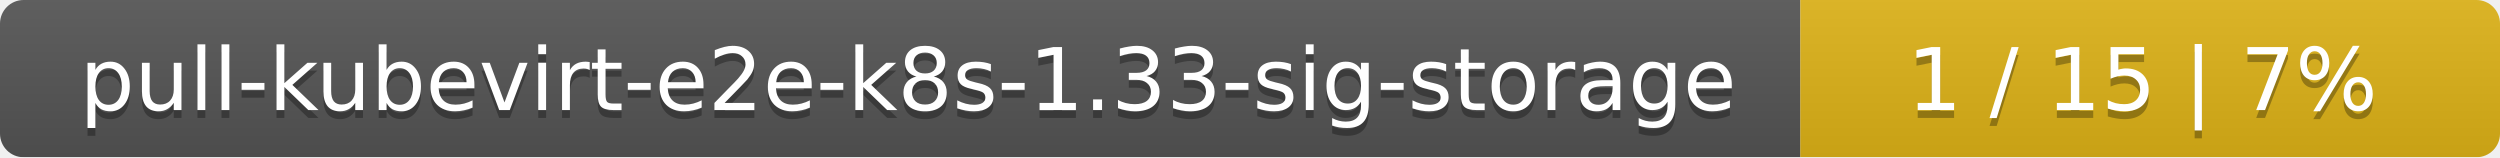
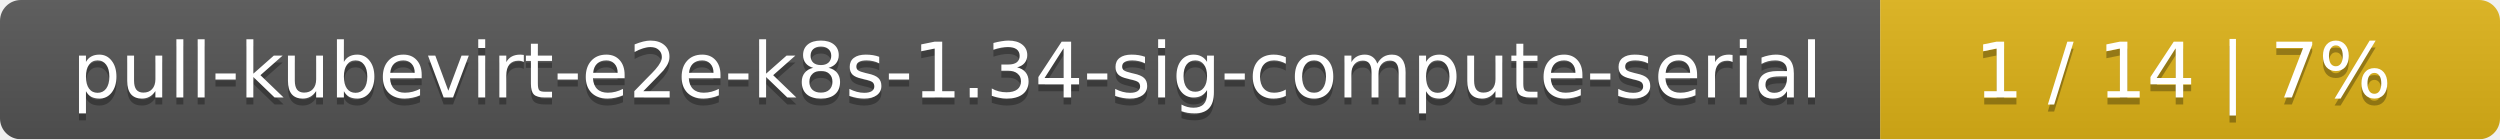
- <svg xmlns="http://www.w3.org/2000/svg" width="318" height="20">
+ <svg xmlns="http://www.w3.org/2000/svg" width="359" height="20">
  <linearGradient id="smooth" x2="0" y2="100%">
    <stop offset="0" stop-color="#bbb" stop-opacity=".1" />
    <stop offset="1" stop-opacity=".1" />
  </linearGradient>
  <mask id="round">
-     <rect width="318" height="20" rx="3" fill="#fff" />
+     <rect width="359" height="20" rx="3" fill="#fff" />
  </mask>
  <g mask="url(#round)">
-     <rect width="229" height="20" fill="#555" />
-     <rect x="229" width="89" height="20" fill="#dfb317" />
-     <rect width="318" height="20" fill="url(#smooth)" />
+     <rect width="270" height="20" fill="#555" />
+     <rect x="270" width="89" height="20" fill="#dfb317" />
+     <rect width="359" height="20" fill="url(#smooth)" />
  </g>
  <g fill="#fff" text-anchor="middle" font-family="DejaVu Sans,Verdana,Geneva,sans-serif" font-size="11">
-     <text x="115.5" y="15" fill="#010101" fill-opacity=".3">pull-kubevirt-e2e-k8s-1.33-sig-storage</text>
-     <text x="115.5" y="14">pull-kubevirt-e2e-k8s-1.33-sig-storage</text>
-     <text x="272.5" y="15" fill="#010101" fill-opacity=".3">1 / 15    |    7%</text>
-     <text x="272.5" y="14">1 / 15    |    7%</text>
+     <text x="136" y="15" fill="#010101" fill-opacity=".3">pull-kubevirt-e2e-k8s-1.34-sig-compute-serial</text>
+     <text x="136" y="14">pull-kubevirt-e2e-k8s-1.34-sig-compute-serial</text>
+     <text x="313.5" y="15" fill="#010101" fill-opacity=".3">1 / 14    |    7%</text>
+     <text x="313.5" y="14">1 / 14    |    7%</text>
  </g>
</svg>
